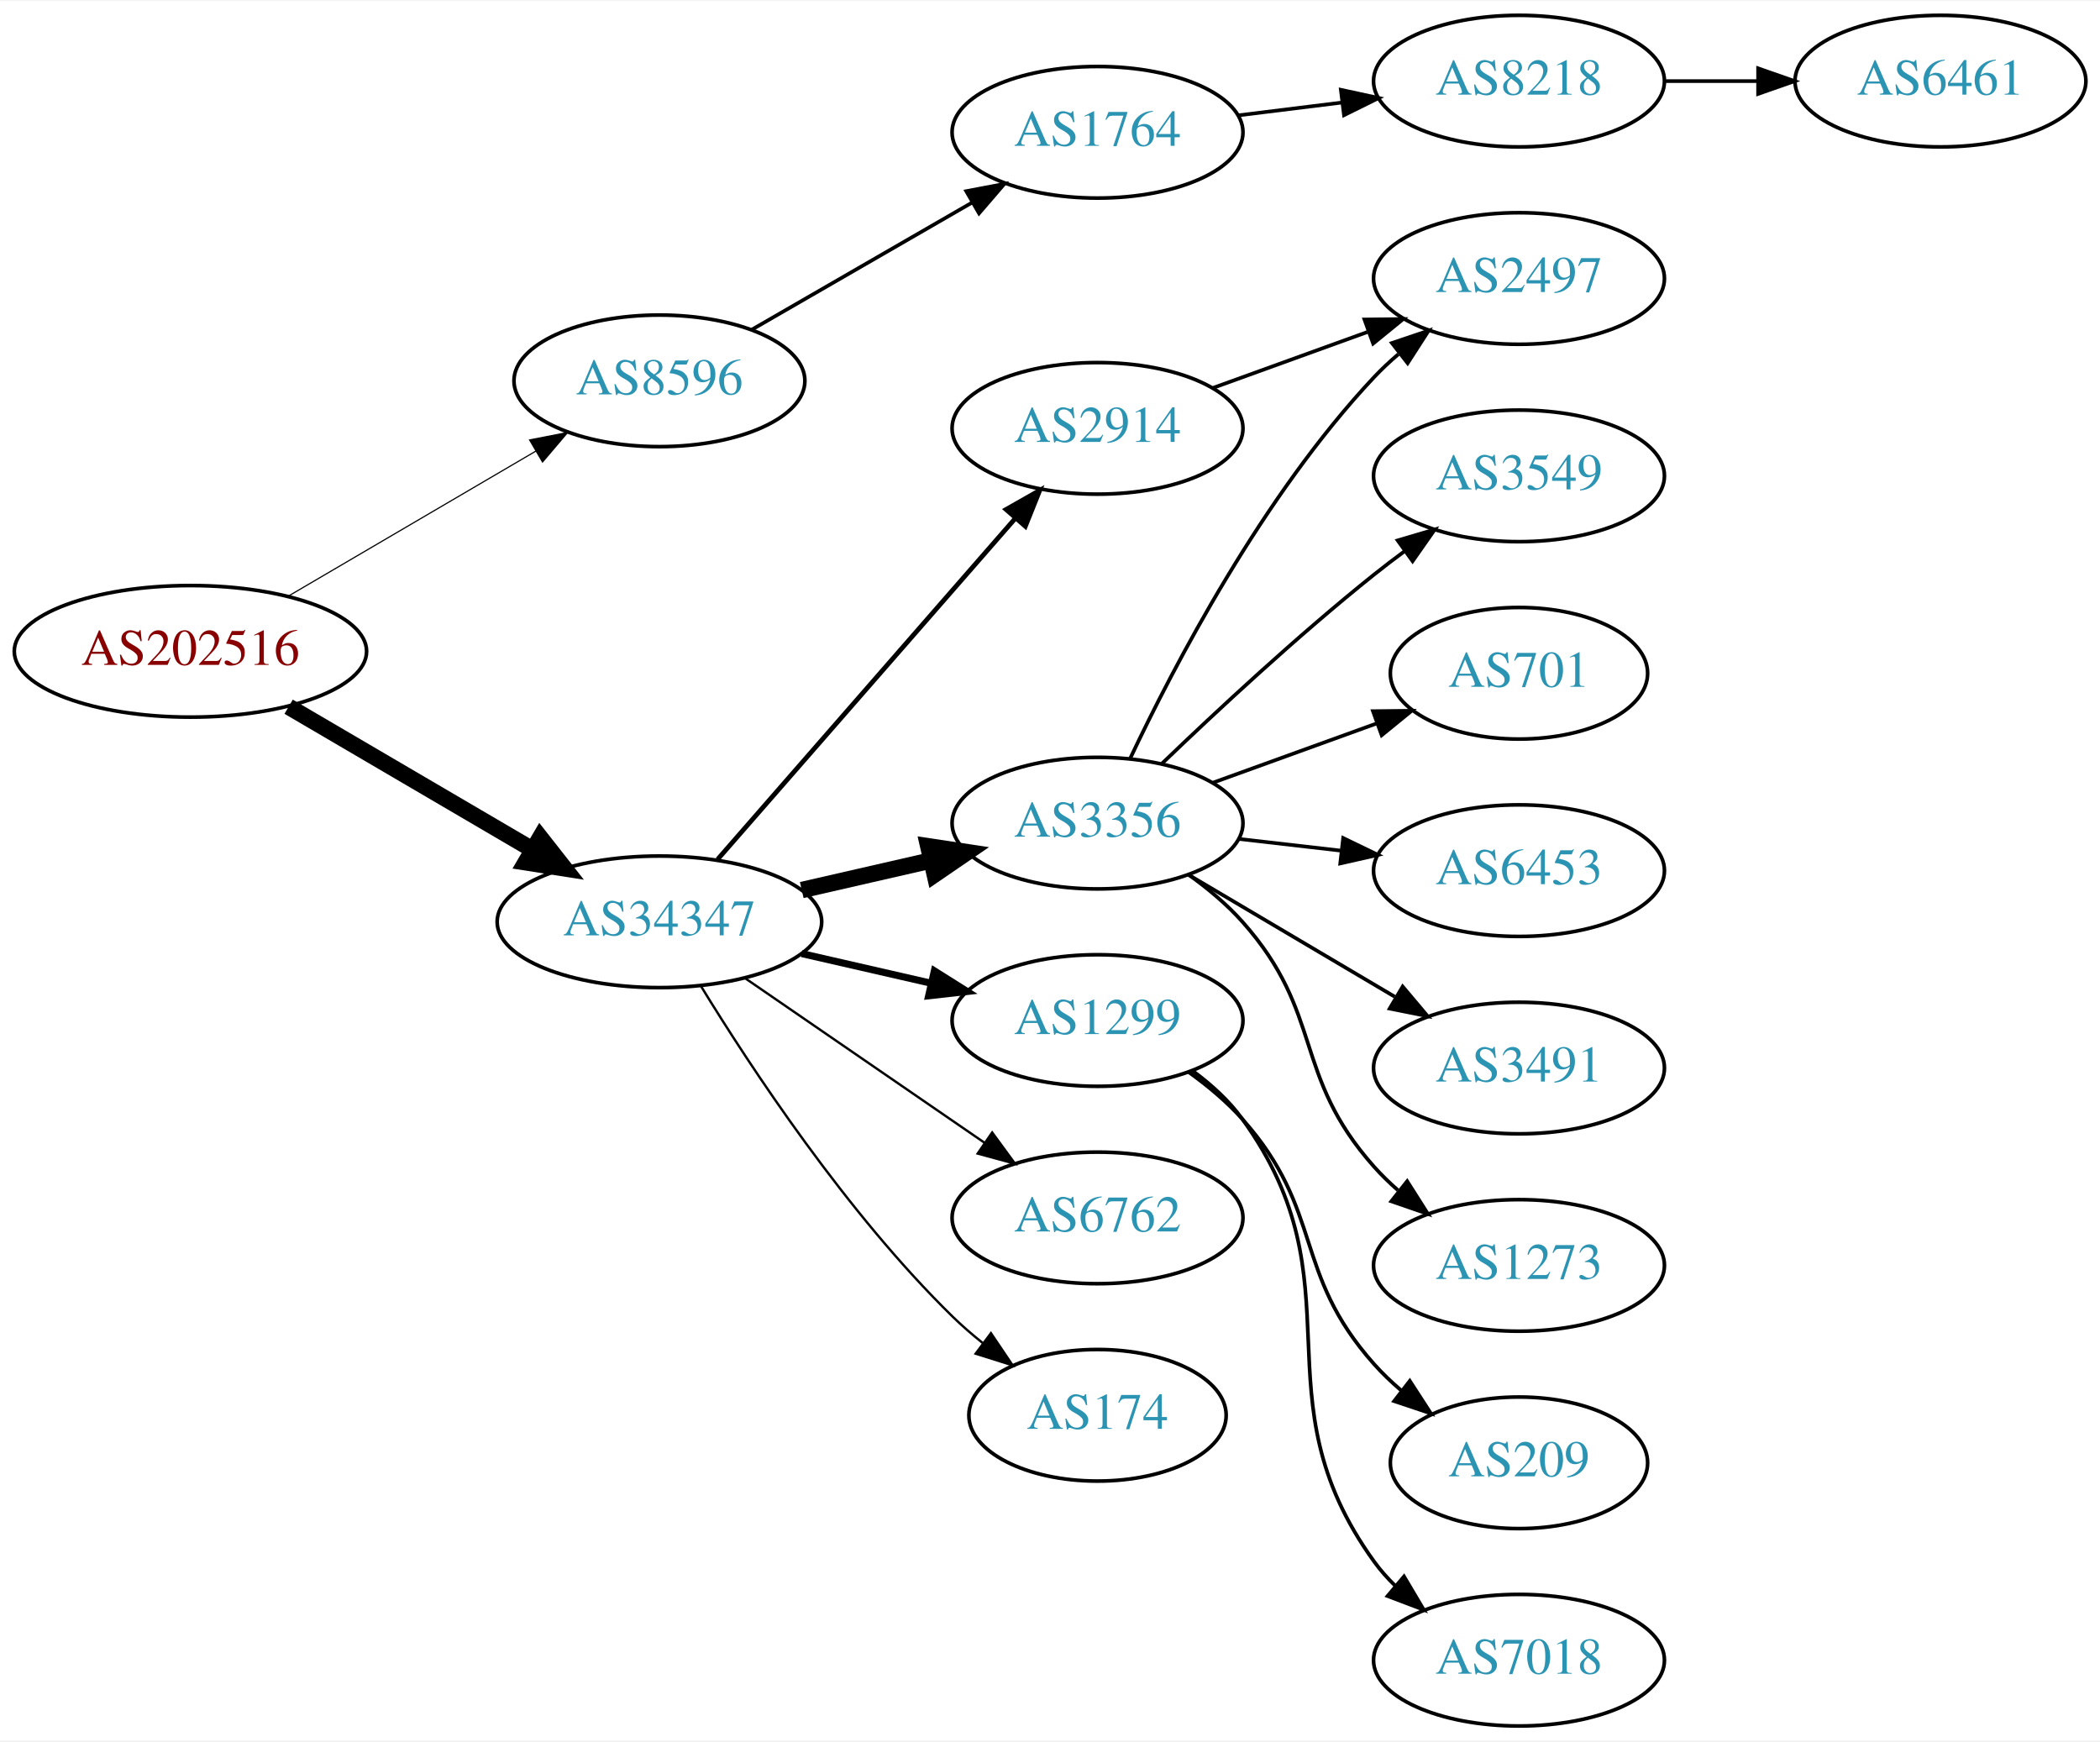
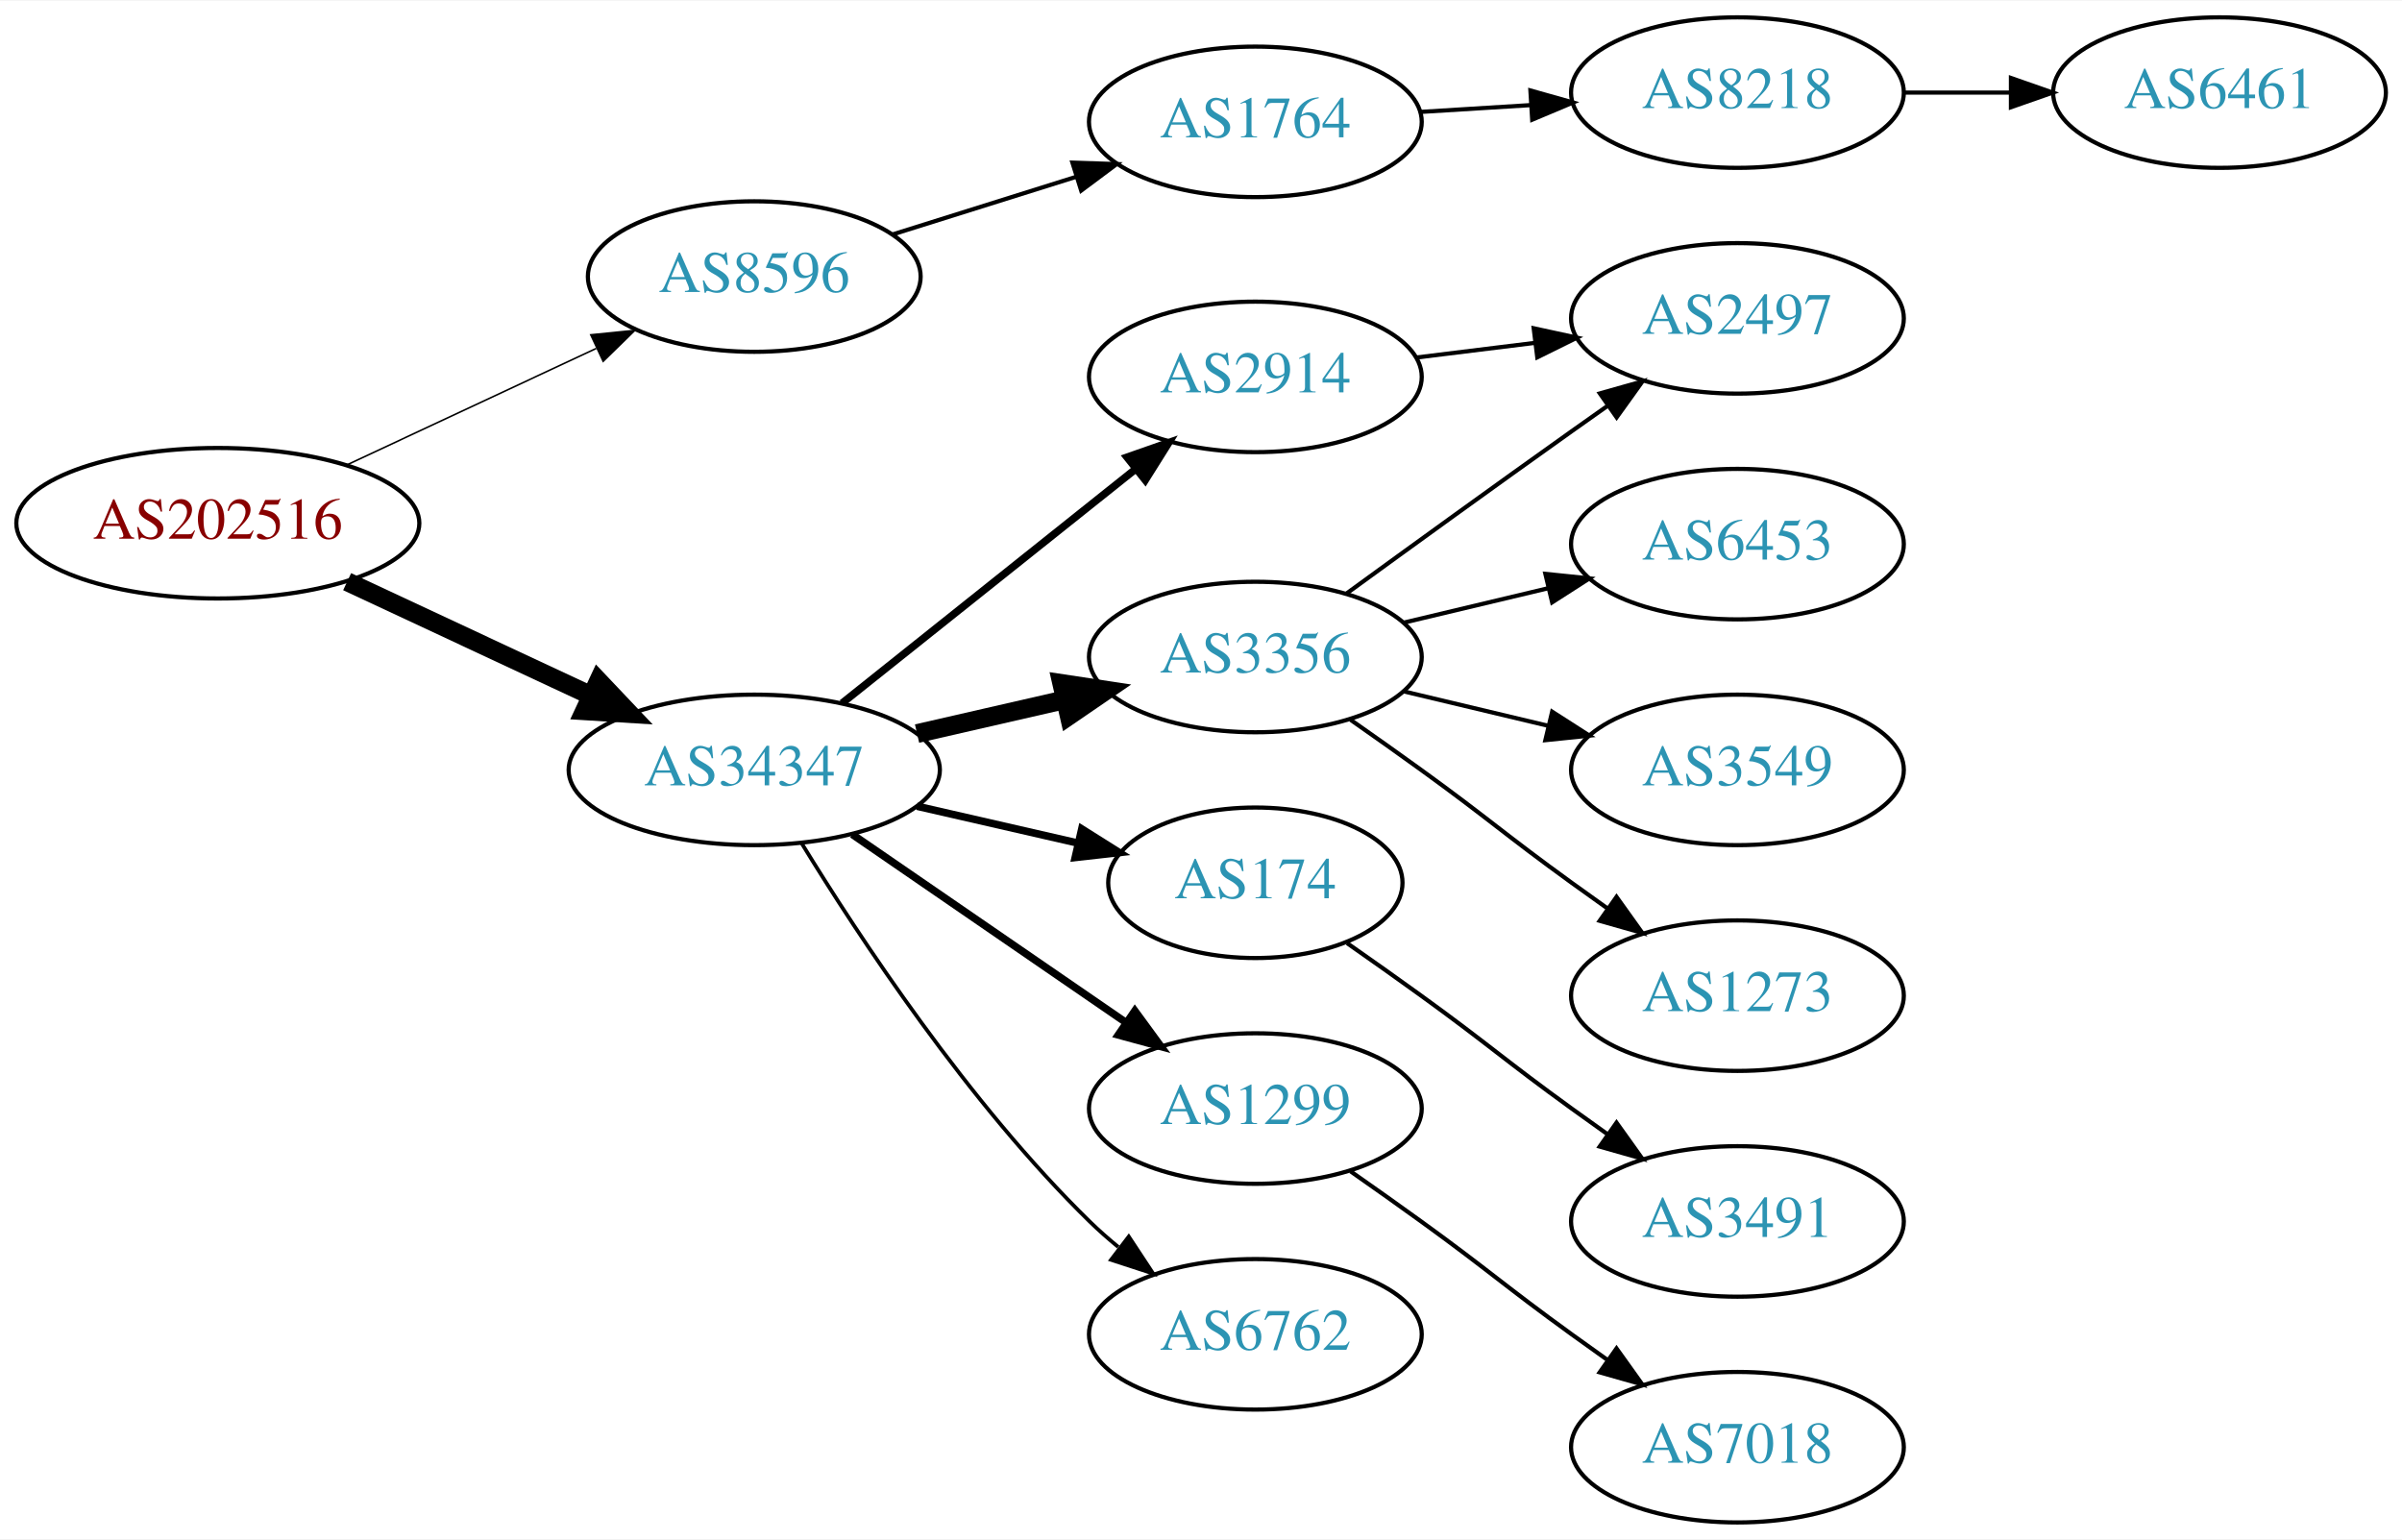
- <svg xmlns="http://www.w3.org/2000/svg" xmlns:xlink="http://www.w3.org/1999/xlink" width="574pt" height="476pt" viewBox="0.00 0.00 574.46 476.00">
-   <g id="graph0" class="graph" transform="scale(1 1) rotate(0) translate(4 472)">
-     <polygon fill="white" stroke="none" points="-4,4 -4,-472 570.463,-472 570.463,4 -4,4" />
+ <svg xmlns="http://www.w3.org/2000/svg" xmlns:xlink="http://www.w3.org/1999/xlink" width="574pt" height="368pt" viewBox="0.00 0.00 574.46 368.00">
+   <g id="graph0" class="graph" transform="scale(1 1) rotate(0) translate(4 364)">
+     <polygon fill="white" stroke="none" points="-4,4 -4,-364 570.463,-364 570.463,4 -4,4" />
    <g id="node1" class="node">
      <g id="a_node1">
        <a xlink:href="/asn/202516" xlink:title="AS202516 ~ web-crossing GmbH [AT]">
-           <ellipse fill="#ffffff" stroke="black" cx="48.096" cy="-294" rx="48.192" ry="18" />
-           <text text-anchor="middle" x="48.096" y="-290.3" font-family="Times,serif" font-size="14.00" fill="#880000">AS202516</text>
+           <ellipse fill="#ffffff" stroke="black" cx="48.096" cy="-239" rx="48.192" ry="18" />
+           <text text-anchor="middle" x="48.096" y="-235.3" font-family="Times,serif" font-size="14.00" fill="#880000">AS202516</text>
        </a>
      </g>
    </g>
    <g id="node2" class="node">
      <g id="a_node2">
        <a xlink:href="/asn/8596" xlink:title="AS8596 ~ hotze.com GmbH [AT]">
-           <ellipse fill="#ffffff" stroke="black" cx="176.388" cy="-368" rx="39.794" ry="18" />
-           <text text-anchor="middle" x="176.388" y="-364.3" font-family="Times,serif" font-size="14.00" fill="#2c94b3">AS8596</text>
+           <ellipse fill="#ffffff" stroke="black" cx="176.388" cy="-298" rx="39.794" ry="18" />
+           <text text-anchor="middle" x="176.388" y="-294.3" font-family="Times,serif" font-size="14.00" fill="#2c94b3">AS8596</text>
        </a>
      </g>
    </g>
    <g id="edge1" class="edge">
-       <path fill="none" stroke="black" stroke-width="0.321" d="M74.957,-309.154C94.532,-320.623 121.554,-336.457 142.638,-348.811" />
-       <polygon fill="black" stroke="black" stroke-width="0.321" points="140.874,-351.834 151.272,-353.869 144.413,-345.794 140.874,-351.834" />
+       <path fill="none" stroke="black" stroke-width="0.375" d="M79.025,-252.982C96.871,-261.319 119.666,-271.968 138.604,-280.816" />
+       <polygon fill="black" stroke="black" stroke-width="0.375" points="137.289,-284.065 147.831,-285.126 140.252,-277.723 137.289,-284.065" />
    </g>
    <g id="node3" class="node">
      <g id="a_node3">
        <a xlink:href="/asn/34347" xlink:title="AS34347 ~ HALLAG Kommunal GmbH [AT]">
-           <ellipse fill="#ffffff" stroke="black" cx="176.388" cy="-220" rx="44.393" ry="18" />
-           <text text-anchor="middle" x="176.388" y="-216.3" font-family="Times,serif" font-size="14.00" fill="#2c94b3">AS34347</text>
+           <ellipse fill="#ffffff" stroke="black" cx="176.388" cy="-180" rx="44.393" ry="18" />
+           <text text-anchor="middle" x="176.388" y="-176.3" font-family="Times,serif" font-size="14.00" fill="#2c94b3">AS34347</text>
        </a>
      </g>
    </g>
    <g id="edge2" class="edge">
-       <path fill="none" stroke="black" stroke-width="4.5" d="M74.957,-278.846C94.193,-267.575 120.621,-252.09 141.538,-239.834" />
-       <polygon fill="black" stroke="black" stroke-width="4.5" points="143.784,-243.082 150.421,-234.629 139.802,-236.287 143.784,-243.082" />
+       <path fill="none" stroke="black" stroke-width="4.5" d="M79.025,-225.018C96.497,-216.855 118.712,-206.477 137.408,-197.743" />
+       <polygon fill="black" stroke="black" stroke-width="4.5" points="139.149,-201.276 146.542,-193.476 135.816,-194.141 139.149,-201.276" />
    </g>
    <g id="node4" class="node">
      <g id="a_node4">
        <a xlink:href="/asn/1764" xlink:title="AS1764 ~ NEXTLAYER-AS [AT]">
-           <ellipse fill="#ffffff" stroke="black" cx="296.23" cy="-436" rx="39.794" ry="18" />
-           <text text-anchor="middle" x="296.23" y="-432.3" font-family="Times,serif" font-size="14.00" fill="#2c94b3">AS1764</text>
+           <ellipse fill="#ffffff" stroke="black" cx="296.23" cy="-335" rx="39.794" ry="18" />
+           <text text-anchor="middle" x="296.23" y="-331.3" font-family="Times,serif" font-size="14.00" fill="#2c94b3">AS1764</text>
        </a>
      </g>
    </g>
    <g id="edge3" class="edge">
-       <path fill="none" stroke="black" d="M201.519,-381.925C218.958,-391.988 242.732,-405.707 261.97,-416.808" />
-       <polygon fill="black" stroke="black" points="260.315,-419.893 270.726,-421.86 263.814,-413.83 260.315,-419.893" />
+       <path fill="none" stroke="black" d="M209.589,-308.11C223.099,-312.352 238.986,-317.341 253.385,-321.862" />
+       <polygon fill="black" stroke="black" points="252.479,-325.245 263.068,-324.902 254.576,-318.567 252.479,-325.245" />
    </g>
    <g id="node7" class="node">
      <g id="a_node7">
        <a xlink:href="/asn/3356" xlink:title="AS3356 ~ Level 3 Parent, LLC [US]">
-           <ellipse fill="#ffffff" stroke="black" cx="296.23" cy="-247" rx="39.794" ry="18" />
-           <text text-anchor="middle" x="296.23" y="-243.3" font-family="Times,serif" font-size="14.00" fill="#2c94b3">AS3356</text>
+           <ellipse fill="#ffffff" stroke="black" cx="296.23" cy="-207" rx="39.794" ry="18" />
+           <text text-anchor="middle" x="296.23" y="-203.3" font-family="Times,serif" font-size="14.00" fill="#2c94b3">AS3356</text>
        </a>
      </g>
    </g>
    <g id="edge6" class="edge">
-       <path fill="none" stroke="black" stroke-width="4.5" d="M215.322,-228.692C226.563,-231.267 238.976,-234.111 250.599,-236.774" />
-       <polygon fill="black" stroke="black" stroke-width="4.5" points="249.934,-240.661 260.56,-239.057 251.692,-232.985 249.934,-240.661" />
+       <path fill="none" stroke="black" stroke-width="4.5" d="M215.322,-188.692C226.563,-191.267 238.976,-194.111 250.599,-196.774" />
+       <polygon fill="black" stroke="black" stroke-width="4.5" points="249.934,-200.661 260.56,-199.057 251.692,-192.985 249.934,-200.661" />
    </g>
    <g id="node8" class="node">
      <g id="a_node8">
-         <a xlink:href="/asn/1299" xlink:title="AS1299 ~ Telia Carrier [EU]">
-           <ellipse fill="#ffffff" stroke="black" cx="296.23" cy="-193" rx="39.794" ry="18" />
-           <text text-anchor="middle" x="296.23" y="-189.3" font-family="Times,serif" font-size="14.00" fill="#2c94b3">AS1299</text>
+         <a xlink:href="/asn/174" xlink:title="AS174 ~ Cogent Communications [US]">
+           <ellipse fill="#ffffff" stroke="black" cx="296.23" cy="-153" rx="35.194" ry="18" />
+           <text text-anchor="middle" x="296.23" y="-149.3" font-family="Times,serif" font-size="14.00" fill="#2c94b3">AS174</text>
        </a>
      </g>
    </g>
    <g id="edge7" class="edge">
-       <path fill="none" stroke="black" stroke-width="1.929" d="M215.322,-211.308C226.563,-208.733 238.976,-205.889 250.599,-203.226" />
-       <polygon fill="black" stroke="black" stroke-width="1.929" points="251.595,-206.588 260.56,-200.943 250.031,-199.765 251.595,-206.588" />
+       <path fill="none" stroke="black" stroke-width="1.8" d="M215.322,-171.308C227.639,-168.486 241.364,-165.342 253.915,-162.466" />
+       <polygon fill="black" stroke="black" stroke-width="1.8" points="254.714,-165.874 263.68,-160.229 253.15,-159.051 254.714,-165.874" />
    </g>
    <g id="node9" class="node">
      <g id="a_node9">
-         <a xlink:href="/asn/6762" xlink:title="AS6762 ~ TELECOM ITALIA SPARKLE S.p.A. [IT]">
-           <ellipse fill="#ffffff" stroke="black" cx="296.23" cy="-139" rx="39.794" ry="18" />
-           <text text-anchor="middle" x="296.23" y="-135.3" font-family="Times,serif" font-size="14.00" fill="#2c94b3">AS6762</text>
+         <a xlink:href="/asn/1299" xlink:title="AS1299 ~ Telia Carrier [EU]">
+           <ellipse fill="#ffffff" stroke="black" cx="296.23" cy="-99" rx="39.794" ry="18" />
+           <text text-anchor="middle" x="296.23" y="-95.3" font-family="Times,serif" font-size="14.00" fill="#2c94b3">AS1299</text>
        </a>
      </g>
    </g>
    <g id="edge8" class="edge">
-       <path fill="none" stroke="black" stroke-width="0.643" d="M199.83,-204.574C218.412,-191.802 244.972,-173.545 265.352,-159.537" />
-       <polygon fill="black" stroke="black" stroke-width="0.643" points="267.408,-162.371 273.666,-153.822 263.443,-156.602 267.408,-162.371" />
+       <path fill="none" stroke="black" stroke-width="1.8" d="M199.83,-164.574C218.412,-151.802 244.972,-133.545 265.352,-119.537" />
+       <polygon fill="black" stroke="black" stroke-width="1.8" points="267.408,-122.371 273.666,-113.822 263.443,-116.602 267.408,-122.371" />
    </g>
    <g id="node10" class="node">
      <g id="a_node10">
-         <a xlink:href="/asn/174" xlink:title="AS174 ~ Cogent Communications [US]">
-           <ellipse fill="#ffffff" stroke="black" cx="296.23" cy="-85" rx="35.194" ry="18" />
-           <text text-anchor="middle" x="296.23" y="-81.3" font-family="Times,serif" font-size="14.00" fill="#2c94b3">AS174</text>
+         <a xlink:href="/asn/2914" xlink:title="AS2914 ~ NTT America, Inc. [US]">
+           <ellipse fill="#ffffff" stroke="black" cx="296.23" cy="-274" rx="39.794" ry="18" />
+           <text text-anchor="middle" x="296.23" y="-270.3" font-family="Times,serif" font-size="14.00" fill="#2c94b3">AS2914</text>
        </a>
      </g>
    </g>
    <g id="edge9" class="edge">
-       <path fill="none" stroke="black" stroke-width="0.643" d="M187.653,-202.56C201.462,-180.009 227.651,-140.278 256.584,-112 259.119,-109.522 261.903,-107.11 264.778,-104.812" />
-       <polygon fill="black" stroke="black" stroke-width="0.643" points="267.074,-107.465 272.994,-98.679 262.887,-101.856 267.074,-107.465" />
+       <path fill="none" stroke="black" stroke-width="1.8" d="M197.378,-195.946C216.709,-211.366 246.161,-234.859 267.703,-252.043" />
+       <polygon fill="black" stroke="black" stroke-width="1.8" points="265.535,-254.79 275.535,-258.29 269.9,-249.318 265.535,-254.79" />
    </g>
    <g id="node11" class="node">
      <g id="a_node11">
-         <a xlink:href="/asn/2914" xlink:title="AS2914 ~ NTT America, Inc. [US]">
-           <ellipse fill="#ffffff" stroke="black" cx="296.23" cy="-355" rx="39.794" ry="18" />
-           <text text-anchor="middle" x="296.23" y="-351.3" font-family="Times,serif" font-size="14.00" fill="#2c94b3">AS2914</text>
+         <a xlink:href="/asn/6762" xlink:title="AS6762 ~ TELECOM ITALIA SPARKLE S.p.A. [IT]">
+           <ellipse fill="#ffffff" stroke="black" cx="296.23" cy="-45" rx="39.794" ry="18" />
+           <text text-anchor="middle" x="296.23" y="-41.3" font-family="Times,serif" font-size="14.00" fill="#2c94b3">AS6762</text>
        </a>
      </g>
    </g>
    <g id="edge10" class="edge">
-       <path fill="none" stroke="black" stroke-width="1.286" d="M192.312,-237.098C212.855,-260.631 249.974,-303.155 273.571,-330.187" />
-       <polygon fill="black" stroke="black" stroke-width="1.286" points="271.214,-332.809 280.426,-338.041 276.487,-328.206 271.214,-332.809" />
+       <path fill="none" stroke="black" stroke-width="0.9" d="M187.653,-162.56C201.462,-140.009 227.651,-100.278 256.584,-72 258.724,-69.908 261.041,-67.863 263.441,-65.894" />
+       <polygon fill="black" stroke="black" stroke-width="0.9" points="265.951,-68.382 271.782,-59.536 261.708,-62.815 265.951,-68.382" />
    </g>
    <g id="node5" class="node">
      <g id="a_node5">
        <a xlink:href="/asn/8218" xlink:title="AS8218 ~ legacy Neotelecoms [FR]">
-           <ellipse fill="#ffffff" stroke="black" cx="411.523" cy="-450" rx="39.794" ry="18" />
-           <text text-anchor="middle" x="411.523" y="-446.3" font-family="Times,serif" font-size="14.00" fill="#2c94b3">AS8218</text>
+           <ellipse fill="#ffffff" stroke="black" cx="411.523" cy="-342" rx="39.794" ry="18" />
+           <text text-anchor="middle" x="411.523" y="-338.3" font-family="Times,serif" font-size="14.00" fill="#2c94b3">AS8218</text>
        </a>
      </g>
    </g>
    <g id="edge4" class="edge">
-       <path fill="none" stroke="black" d="M334.64,-440.623C343.728,-441.746 353.566,-442.962 363.05,-444.134" />
-       <polygon fill="black" stroke="black" points="362.798,-447.629 373.152,-445.382 363.657,-440.682 362.798,-447.629" />
+       <path fill="none" stroke="black" d="M335.586,-337.37C344.076,-337.894 353.179,-338.457 362.013,-339.003" />
+       <polygon fill="black" stroke="black" points="362.01,-342.509 372.207,-339.633 362.442,-335.522 362.01,-342.509" />
    </g>
    <g id="node6" class="node">
      <g id="a_node6">
        <a xlink:href="/asn/6461" xlink:title="AS6461 ~ ZAYO-6461 [US]">
-           <ellipse fill="#ffffff" stroke="black" cx="526.816" cy="-450" rx="39.794" ry="18" />
-           <text text-anchor="middle" x="526.816" y="-446.3" font-family="Times,serif" font-size="14.00" fill="#2c94b3">AS6461</text>
+           <ellipse fill="#ffffff" stroke="black" cx="526.816" cy="-342" rx="39.794" ry="18" />
+           <text text-anchor="middle" x="526.816" y="-338.3" font-family="Times,serif" font-size="14.00" fill="#2c94b3">AS6461</text>
        </a>
      </g>
    </g>
    <g id="edge5" class="edge">
-       <path fill="none" stroke="black" d="M451.195,-450C459.398,-450 468.162,-450 476.694,-450" />
-       <polygon fill="black" stroke="black" points="476.934,-453.5 486.934,-450 476.933,-446.5 476.934,-453.5" />
+       <path fill="none" stroke="black" d="M451.195,-342C459.398,-342 468.162,-342 476.694,-342" />
+       <polygon fill="black" stroke="black" points="476.934,-345.5 486.934,-342 476.933,-338.5 476.934,-345.5" />
    </g>
    <g id="node12" class="node">
      <g id="a_node12">
-         <a xlink:href="/asn/3491" xlink:title="AS3491 ~ PCCW Global, Inc. [US]">
-           <ellipse fill="#ffffff" stroke="black" cx="411.523" cy="-180" rx="39.794" ry="18" />
-           <text text-anchor="middle" x="411.523" y="-176.3" font-family="Times,serif" font-size="14.00" fill="#2c94b3">AS3491</text>
+         <a xlink:href="/asn/2497" xlink:title="AS2497 ~ Internet Initiative Japan Inc. [JP]">
+           <ellipse fill="#ffffff" stroke="black" cx="411.523" cy="-288" rx="39.794" ry="18" />
+           <text text-anchor="middle" x="411.523" y="-284.3" font-family="Times,serif" font-size="14.00" fill="#2c94b3">AS2497</text>
        </a>
      </g>
    </g>
    <g id="edge11" class="edge">
-       <path fill="none" stroke="black" d="M321.257,-232.791C337.629,-223.109 359.516,-210.165 377.52,-199.518" />
-       <polygon fill="black" stroke="black" points="379.705,-202.292 386.531,-194.188 376.142,-196.266 379.705,-202.292" />
+       <path fill="none" stroke="black" d="M318.078,-222.222C333.012,-233.091 353.626,-248.025 371.877,-261 374.697,-263.005 377.64,-265.085 380.588,-267.159" />
+       <polygon fill="black" stroke="black" points="378.616,-270.05 388.813,-272.926 382.634,-264.319 378.616,-270.05" />
    </g>
    <g id="node13" class="node">
      <g id="a_node13">
+         <a xlink:href="/asn/6453" xlink:title="AS6453 ~ TATA COMMUNICATIONS (AMERICA) INC [US]">
+           <ellipse fill="#ffffff" stroke="black" cx="411.523" cy="-234" rx="39.794" ry="18" />
+           <text text-anchor="middle" x="411.523" y="-230.3" font-family="Times,serif" font-size="14.00" fill="#2c94b3">AS6453</text>
+         </a>
+       </g>
+     </g>
+     <g id="edge12" class="edge">
+       <path fill="none" stroke="black" d="M331.837,-215.248C342.709,-217.838 354.863,-220.735 366.305,-223.462" />
+       <polygon fill="black" stroke="black" points="365.589,-226.889 376.128,-225.803 367.212,-220.08 365.589,-226.889" />
+     </g>
+     <g id="node14" class="node">
+       <g id="a_node14">
+         <a xlink:href="/asn/3549" xlink:title="AS3549 ~ Level 3 Parent, LLC [US]">
+           <ellipse fill="#ffffff" stroke="black" cx="411.523" cy="-180" rx="39.794" ry="18" />
+           <text text-anchor="middle" x="411.523" y="-176.3" font-family="Times,serif" font-size="14.00" fill="#2c94b3">AS3549</text>
+         </a>
+       </g>
+     </g>
+     <g id="edge13" class="edge">
+       <path fill="none" stroke="black" d="M331.837,-198.752C342.709,-196.162 354.863,-193.265 366.305,-190.538" />
+       <polygon fill="black" stroke="black" points="367.212,-193.92 376.128,-188.197 365.589,-187.111 367.212,-193.92" />
+     </g>
+     <g id="node15" class="node">
+       <g id="a_node15">
        <a xlink:href="/asn/1273" xlink:title="AS1273 ~ Vodafone Group PLC [EU]">
          <ellipse fill="#ffffff" stroke="black" cx="411.523" cy="-126" rx="39.794" ry="18" />
          <text text-anchor="middle" x="411.523" y="-122.3" font-family="Times,serif" font-size="14.00" fill="#2c94b3">AS1273</text>
        </a>
      </g>
    </g>
-     <g id="edge12" class="edge">
-       <path fill="none" stroke="black" d="M321.146,-232.91C326.388,-229.14 331.633,-224.77 335.877,-220 358.344,-194.743 349.409,-178.257 371.877,-153 373.866,-150.764 376.075,-148.616 378.401,-146.577" />
-       <polygon fill="black" stroke="black" points="380.933,-149.036 386.608,-140.09 376.592,-143.545 380.933,-149.036" />
-     </g>
-     <g id="node14" class="node">
-       <g id="a_node14">
-         <a xlink:href="/asn/3549" xlink:title="AS3549 ~ Level 3 Parent, LLC [US]">
-           <ellipse fill="#ffffff" stroke="black" cx="411.523" cy="-342" rx="39.794" ry="18" />
-           <text text-anchor="middle" x="411.523" y="-338.3" font-family="Times,serif" font-size="14.00" fill="#2c94b3">AS3549</text>
-         </a>
-       </g>
-     </g>
-     <g id="edge13" class="edge">
-       <path fill="none" stroke="black" d="M313.874,-263.312C328.649,-277.51 351.062,-298.363 371.877,-315 374.58,-317.161 377.444,-319.344 380.343,-321.484" />
-       <polygon fill="black" stroke="black" points="378.334,-324.35 388.498,-327.344 382.419,-318.666 378.334,-324.35" />
-     </g>
-     <g id="node15" class="node">
-       <g id="a_node15">
-         <a xlink:href="/asn/2497" xlink:title="AS2497 ~ Internet Initiative Japan Inc. [JP]">
-           <ellipse fill="#ffffff" stroke="black" cx="411.523" cy="-396" rx="39.794" ry="18" />
-           <text text-anchor="middle" x="411.523" y="-392.3" font-family="Times,serif" font-size="14.00" fill="#2c94b3">AS2497</text>
-         </a>
-       </g>
-     </g>
    <g id="edge14" class="edge">
-       <path fill="none" stroke="black" d="M305.16,-264.687C317.058,-289.882 341.416,-336.632 371.877,-369 373.927,-371.179 376.181,-373.287 378.537,-375.299" />
-       <polygon fill="black" stroke="black" points="376.759,-378.351 386.799,-381.735 381.061,-372.829 376.759,-378.351" />
+       <path fill="none" stroke="black" d="M318.987,-191.991C324.522,-188.121 330.44,-183.936 335.877,-180 352.076,-168.271 355.677,-164.729 371.877,-153 374.68,-150.971 377.611,-148.875 380.552,-146.79" />
+       <polygon fill="black" stroke="black" points="382.603,-149.627 388.766,-141.009 378.574,-143.903 382.603,-149.627" />
+     </g>
+     <g id="node17" class="node">
+       <g id="a_node17">
+         <a xlink:href="/asn/3491" xlink:title="AS3491 ~ PCCW Global, Inc. [US]">
+           <ellipse fill="#ffffff" stroke="black" cx="411.523" cy="-72" rx="39.794" ry="18" />
+           <text text-anchor="middle" x="411.523" y="-68.3" font-family="Times,serif" font-size="14.00" fill="#2c94b3">AS3491</text>
+         </a>
+       </g>
+     </g>
+     <g id="edge16" class="edge">
+       <path fill="none" stroke="black" d="M318.18,-138.555C323.943,-134.529 330.175,-130.128 335.877,-126 352.076,-114.271 355.677,-110.729 371.877,-99 374.68,-96.971 377.611,-94.875 380.552,-92.79" />
+       <polygon fill="black" stroke="black" points="382.603,-95.627 388.766,-87.009 378.574,-89.903 382.603,-95.627" />
    </g>
    <g id="node16" class="node">
      <g id="a_node16">
-         <a xlink:href="/asn/701" xlink:title="AS701 ~ UUNET [US]">
-           <ellipse fill="#ffffff" stroke="black" cx="411.523" cy="-288" rx="35.194" ry="18" />
-           <text text-anchor="middle" x="411.523" y="-284.3" font-family="Times,serif" font-size="14.00" fill="#2c94b3">AS701</text>
-         </a>
-       </g>
-     </g>
-     <g id="edge15" class="edge">
-       <path fill="none" stroke="black" d="M327.889,-258.095C341.626,-263.067 357.966,-268.98 372.475,-274.231" />
-       <polygon fill="black" stroke="black" points="371.579,-277.628 382.173,-277.74 373.961,-271.046 371.579,-277.628" />
-     </g>
-     <g id="node17" class="node">
-       <g id="a_node17">
-         <a xlink:href="/asn/6453" xlink:title="AS6453 ~ TATA COMMUNICATIONS (AMERICA) INC [US]">
-           <ellipse fill="#ffffff" stroke="black" cx="411.523" cy="-234" rx="39.794" ry="18" />
-           <text text-anchor="middle" x="411.523" y="-230.3" font-family="Times,serif" font-size="14.00" fill="#2c94b3">AS6453</text>
-         </a>
-       </g>
-     </g>
-     <g id="edge16" class="edge">
-       <path fill="none" stroke="black" d="M334.955,-242.671C343.937,-241.641 353.635,-240.528 362.993,-239.454" />
-       <polygon fill="black" stroke="black" points="363.427,-242.927 372.963,-238.31 362.629,-235.973 363.427,-242.927" />
-     </g>
-     <g id="node18" class="node">
-       <g id="a_node18">
        <a xlink:href="/asn/7018" xlink:title="AS7018 ~ AT&amp;T Services, Inc. [US]">
          <ellipse fill="#ffffff" stroke="black" cx="411.523" cy="-18" rx="39.794" ry="18" />
          <text text-anchor="middle" x="411.523" y="-14.3" font-family="Times,serif" font-size="14.00" fill="#2c94b3">AS7018</text>
        </a>
      </g>
    </g>
+     <g id="edge15" class="edge">
+       <path fill="none" stroke="black" d="M318.987,-83.991C324.522,-80.121 330.44,-75.936 335.877,-72 352.076,-60.271 355.677,-56.729 371.877,-45 374.68,-42.971 377.611,-40.875 380.552,-38.791" />
+       <polygon fill="black" stroke="black" points="382.603,-41.627 388.766,-33.009 378.574,-35.903 382.603,-41.627" />
+     </g>
    <g id="edge17" class="edge">
-       <path fill="none" stroke="black" d="M322.282,-179.207C327.352,-175.473 332.237,-171.044 335.877,-166 368.709,-120.502 339.045,-90.498 371.877,-45 373.583,-42.636 375.563,-40.406 377.707,-38.32" />
-       <polygon fill="black" stroke="black" points="380.069,-40.907 385.471,-31.793 375.564,-35.549 380.069,-40.907" />
-     </g>
-     <g id="node19" class="node">
-       <g id="a_node19">
-         <a xlink:href="/asn/209" xlink:title="AS209 ~ CenturyLink Communications, LLC [US]">
-           <ellipse fill="#ffffff" stroke="black" cx="411.523" cy="-72" rx="35.194" ry="18" />
-           <text text-anchor="middle" x="411.523" y="-68.3" font-family="Times,serif" font-size="14.00" fill="#2c94b3">AS209</text>
-         </a>
-       </g>
-     </g>
-     <g id="edge18" class="edge">
-       <path fill="none" stroke="black" d="M321.146,-178.91C326.388,-175.14 331.633,-170.77 335.877,-166 358.344,-140.743 349.409,-124.257 371.877,-99 374.107,-96.493 376.614,-94.096 379.252,-91.839" />
-       <polygon fill="black" stroke="black" points="381.653,-94.406 387.414,-85.514 377.366,-88.873 381.653,-94.406" />
-     </g>
-     <g id="edge19" class="edge">
-       <path fill="none" stroke="black" d="M327.889,-366.095C340.861,-370.79 356.155,-376.324 370.035,-381.348" />
-       <polygon fill="black" stroke="black" points="369.246,-384.784 379.84,-384.896 371.628,-378.202 369.246,-384.784" />
+       <path fill="none" stroke="black" d="M334.64,-278.623C343.728,-279.746 353.566,-280.962 363.05,-282.134" />
+       <polygon fill="black" stroke="black" points="362.798,-285.629 373.152,-283.382 363.657,-278.682 362.798,-285.629" />
    </g>
  </g>
</svg>
